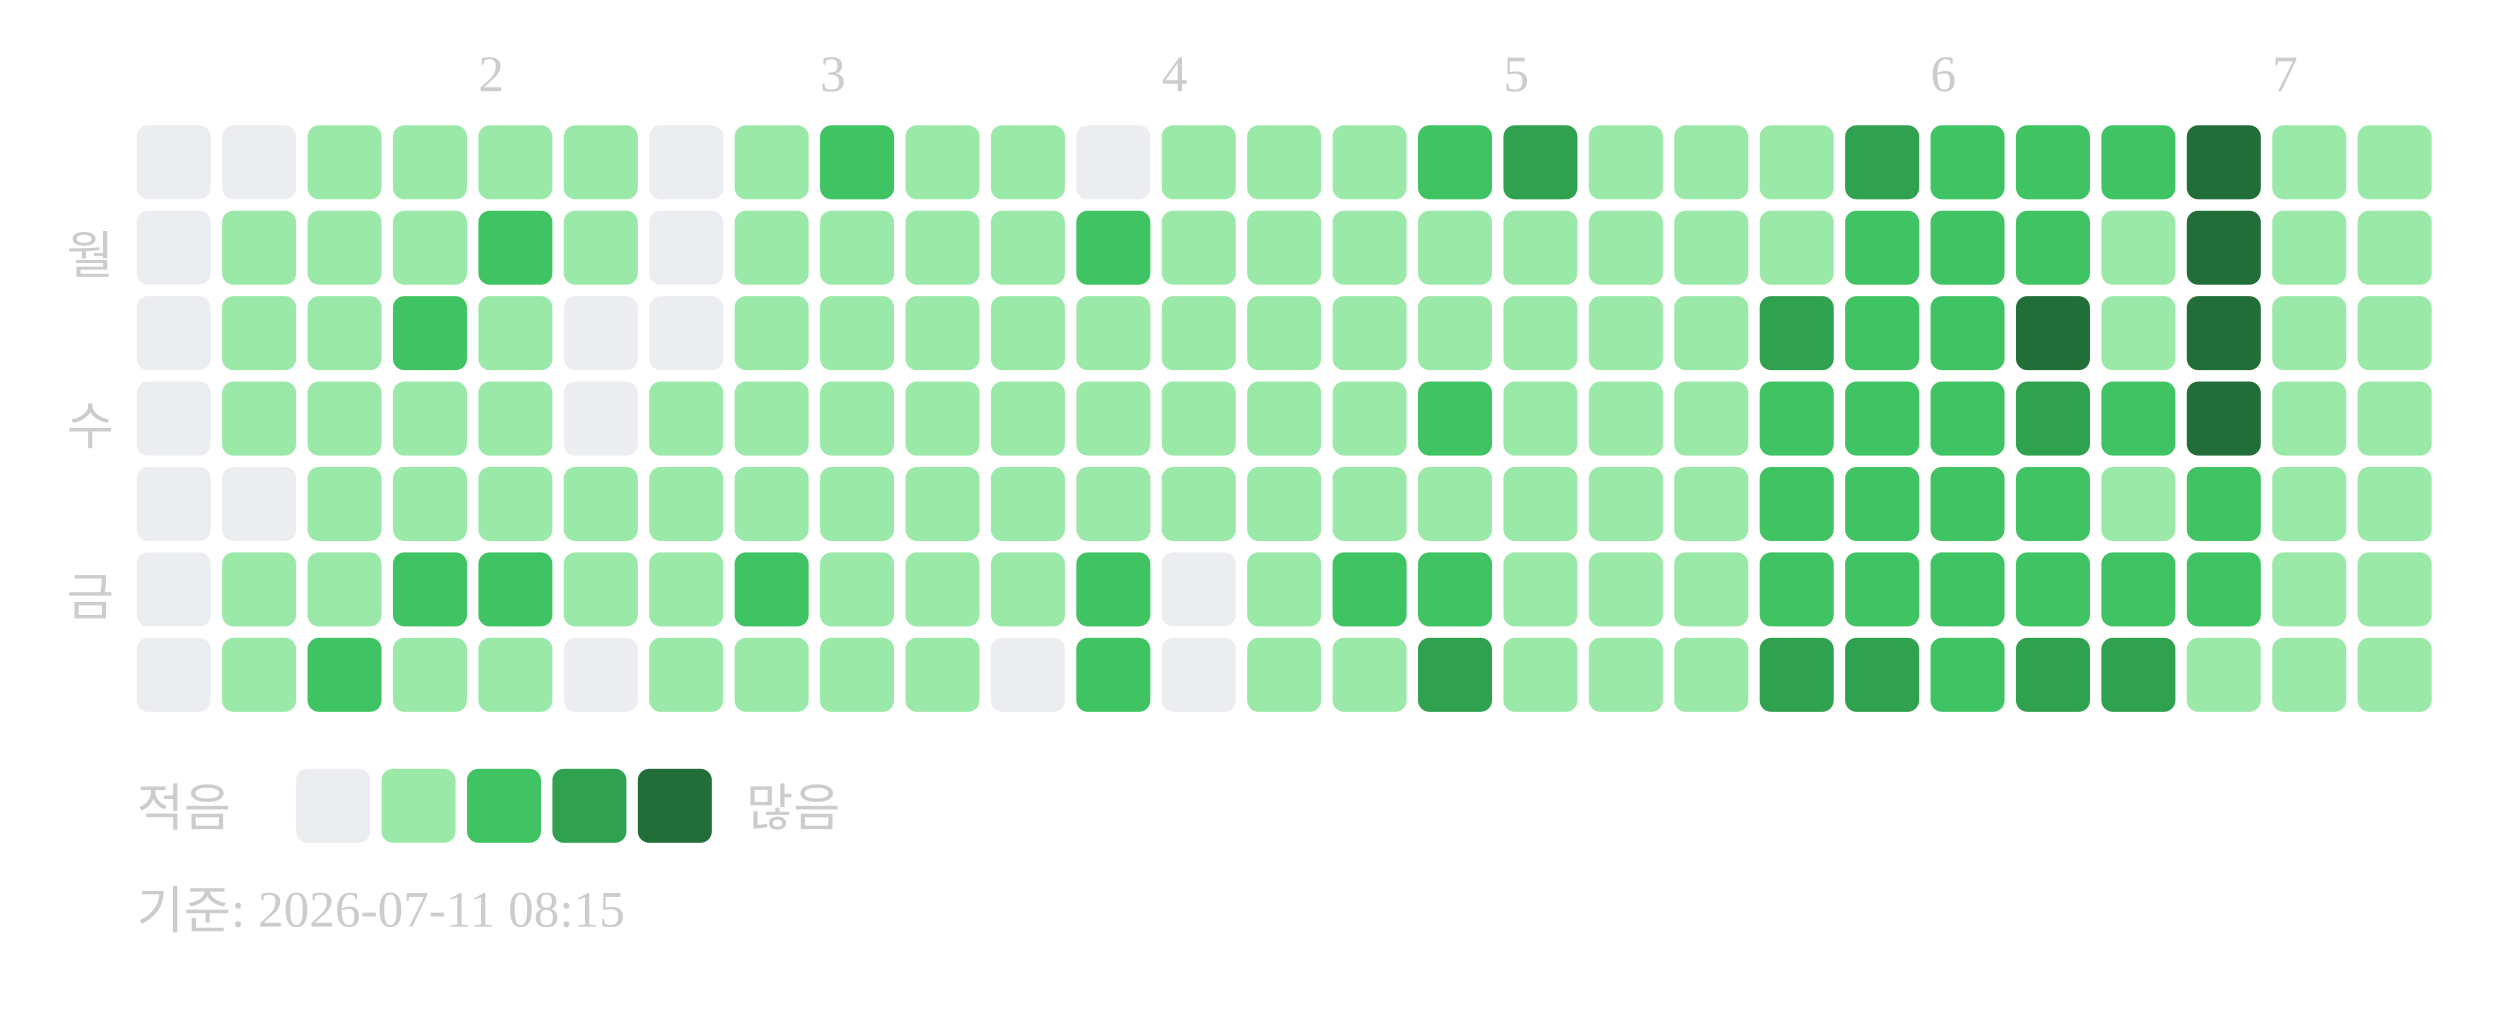
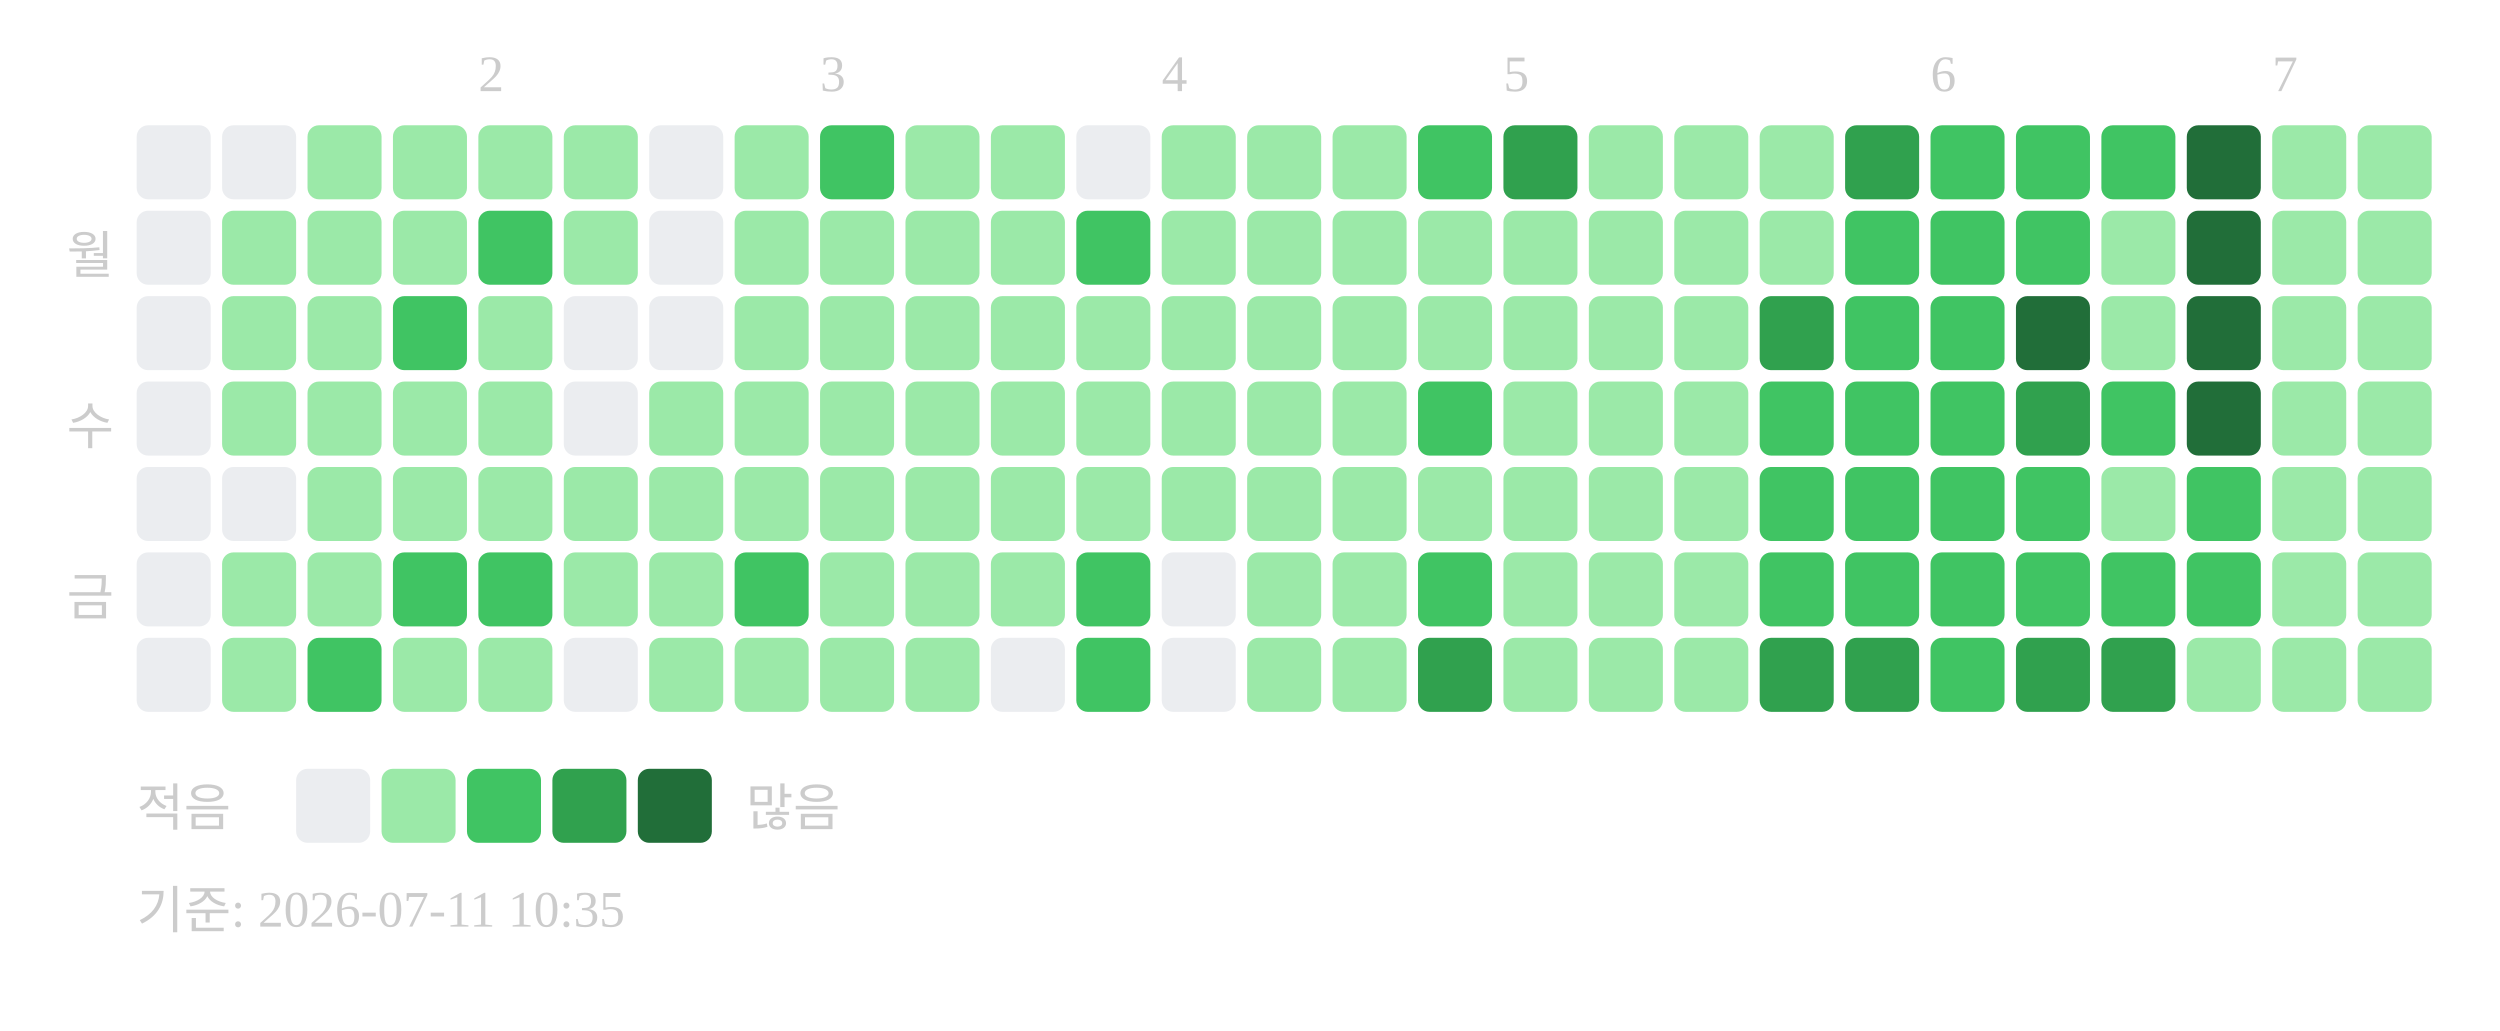
<svg xmlns="http://www.w3.org/2000/svg" width="439" height="181">
  <text x="84" y="16" font-size="9" fill="#cccccc">2</text>
  <text x="144" y="16" font-size="9" fill="#cccccc">3</text>
  <text x="204" y="16" font-size="9" fill="#cccccc">4</text>
  <text x="264" y="16" font-size="9" fill="#cccccc">5</text>
  <text x="339" y="16" font-size="9" fill="#cccccc">6</text>
  <text x="399" y="16" font-size="9" fill="#cccccc">7</text>
  <text x="20" y="48" text-anchor="end" font-size="9" fill="#cccccc">월</text>
  <text x="20" y="78" text-anchor="end" font-size="9" fill="#cccccc">수</text>
  <text x="20" y="108" text-anchor="end" font-size="9" fill="#cccccc">금</text>
  <rect x="24" y="22" width="13" height="13" rx="2" fill="#ebedf0" />
  <rect x="24" y="37" width="13" height="13" rx="2" fill="#ebedf0" />
  <rect x="24" y="52" width="13" height="13" rx="2" fill="#ebedf0" />
  <rect x="24" y="67" width="13" height="13" rx="2" fill="#ebedf0" />
  <rect x="24" y="82" width="13" height="13" rx="2" fill="#ebedf0" />
  <rect x="24" y="97" width="13" height="13" rx="2" fill="#ebedf0" />
  <rect x="24" y="112" width="13" height="13" rx="2" fill="#ebedf0" />
  <rect x="39" y="22" width="13" height="13" rx="2" fill="#ebedf0" />
  <rect x="39" y="37" width="13" height="13" rx="2" fill="#9be9a8" />
  <rect x="39" y="52" width="13" height="13" rx="2" fill="#9be9a8" />
  <rect x="39" y="67" width="13" height="13" rx="2" fill="#9be9a8" />
  <rect x="39" y="82" width="13" height="13" rx="2" fill="#ebedf0" />
  <rect x="39" y="97" width="13" height="13" rx="2" fill="#9be9a8" />
  <rect x="39" y="112" width="13" height="13" rx="2" fill="#9be9a8" />
  <rect x="54" y="22" width="13" height="13" rx="2" fill="#9be9a8" />
  <rect x="54" y="37" width="13" height="13" rx="2" fill="#9be9a8" />
  <rect x="54" y="52" width="13" height="13" rx="2" fill="#9be9a8" />
  <rect x="54" y="67" width="13" height="13" rx="2" fill="#9be9a8" />
  <rect x="54" y="82" width="13" height="13" rx="2" fill="#9be9a8" />
  <rect x="54" y="97" width="13" height="13" rx="2" fill="#9be9a8" />
  <rect x="54" y="112" width="13" height="13" rx="2" fill="#40c463" />
  <rect x="69" y="22" width="13" height="13" rx="2" fill="#9be9a8" />
  <rect x="69" y="37" width="13" height="13" rx="2" fill="#9be9a8" />
  <rect x="69" y="52" width="13" height="13" rx="2" fill="#40c463" />
  <rect x="69" y="67" width="13" height="13" rx="2" fill="#9be9a8" />
  <rect x="69" y="82" width="13" height="13" rx="2" fill="#9be9a8" />
  <rect x="69" y="97" width="13" height="13" rx="2" fill="#40c463" />
  <rect x="69" y="112" width="13" height="13" rx="2" fill="#9be9a8" />
  <rect x="84" y="22" width="13" height="13" rx="2" fill="#9be9a8" />
  <rect x="84" y="37" width="13" height="13" rx="2" fill="#40c463" />
  <rect x="84" y="52" width="13" height="13" rx="2" fill="#9be9a8" />
  <rect x="84" y="67" width="13" height="13" rx="2" fill="#9be9a8" />
  <rect x="84" y="82" width="13" height="13" rx="2" fill="#9be9a8" />
  <rect x="84" y="97" width="13" height="13" rx="2" fill="#40c463" />
  <rect x="84" y="112" width="13" height="13" rx="2" fill="#9be9a8" />
  <rect x="99" y="22" width="13" height="13" rx="2" fill="#9be9a8" />
  <rect x="99" y="37" width="13" height="13" rx="2" fill="#9be9a8" />
  <rect x="99" y="52" width="13" height="13" rx="2" fill="#ebedf0" />
  <rect x="99" y="67" width="13" height="13" rx="2" fill="#ebedf0" />
  <rect x="99" y="82" width="13" height="13" rx="2" fill="#9be9a8" />
  <rect x="99" y="97" width="13" height="13" rx="2" fill="#9be9a8" />
  <rect x="99" y="112" width="13" height="13" rx="2" fill="#ebedf0" />
  <rect x="114" y="22" width="13" height="13" rx="2" fill="#ebedf0" />
  <rect x="114" y="37" width="13" height="13" rx="2" fill="#ebedf0" />
  <rect x="114" y="52" width="13" height="13" rx="2" fill="#ebedf0" />
  <rect x="114" y="67" width="13" height="13" rx="2" fill="#9be9a8" />
  <rect x="114" y="82" width="13" height="13" rx="2" fill="#9be9a8" />
  <rect x="114" y="97" width="13" height="13" rx="2" fill="#9be9a8" />
  <rect x="114" y="112" width="13" height="13" rx="2" fill="#9be9a8" />
  <rect x="129" y="22" width="13" height="13" rx="2" fill="#9be9a8" />
  <rect x="129" y="37" width="13" height="13" rx="2" fill="#9be9a8" />
  <rect x="129" y="52" width="13" height="13" rx="2" fill="#9be9a8" />
  <rect x="129" y="67" width="13" height="13" rx="2" fill="#9be9a8" />
  <rect x="129" y="82" width="13" height="13" rx="2" fill="#9be9a8" />
  <rect x="129" y="97" width="13" height="13" rx="2" fill="#40c463" />
  <rect x="129" y="112" width="13" height="13" rx="2" fill="#9be9a8" />
  <rect x="144" y="22" width="13" height="13" rx="2" fill="#40c463" />
  <rect x="144" y="37" width="13" height="13" rx="2" fill="#9be9a8" />
  <rect x="144" y="52" width="13" height="13" rx="2" fill="#9be9a8" />
  <rect x="144" y="67" width="13" height="13" rx="2" fill="#9be9a8" />
  <rect x="144" y="82" width="13" height="13" rx="2" fill="#9be9a8" />
  <rect x="144" y="97" width="13" height="13" rx="2" fill="#9be9a8" />
  <rect x="144" y="112" width="13" height="13" rx="2" fill="#9be9a8" />
  <rect x="159" y="22" width="13" height="13" rx="2" fill="#9be9a8" />
  <rect x="159" y="37" width="13" height="13" rx="2" fill="#9be9a8" />
  <rect x="159" y="52" width="13" height="13" rx="2" fill="#9be9a8" />
  <rect x="159" y="67" width="13" height="13" rx="2" fill="#9be9a8" />
  <rect x="159" y="82" width="13" height="13" rx="2" fill="#9be9a8" />
  <rect x="159" y="97" width="13" height="13" rx="2" fill="#9be9a8" />
  <rect x="159" y="112" width="13" height="13" rx="2" fill="#9be9a8" />
  <rect x="174" y="22" width="13" height="13" rx="2" fill="#9be9a8" />
  <rect x="174" y="37" width="13" height="13" rx="2" fill="#9be9a8" />
  <rect x="174" y="52" width="13" height="13" rx="2" fill="#9be9a8" />
  <rect x="174" y="67" width="13" height="13" rx="2" fill="#9be9a8" />
  <rect x="174" y="82" width="13" height="13" rx="2" fill="#9be9a8" />
  <rect x="174" y="97" width="13" height="13" rx="2" fill="#9be9a8" />
  <rect x="174" y="112" width="13" height="13" rx="2" fill="#ebedf0" />
  <rect x="189" y="22" width="13" height="13" rx="2" fill="#ebedf0" />
  <rect x="189" y="37" width="13" height="13" rx="2" fill="#40c463" />
  <rect x="189" y="52" width="13" height="13" rx="2" fill="#9be9a8" />
  <rect x="189" y="67" width="13" height="13" rx="2" fill="#9be9a8" />
  <rect x="189" y="82" width="13" height="13" rx="2" fill="#9be9a8" />
  <rect x="189" y="97" width="13" height="13" rx="2" fill="#40c463" />
  <rect x="189" y="112" width="13" height="13" rx="2" fill="#40c463" />
  <rect x="204" y="22" width="13" height="13" rx="2" fill="#9be9a8" />
  <rect x="204" y="37" width="13" height="13" rx="2" fill="#9be9a8" />
  <rect x="204" y="52" width="13" height="13" rx="2" fill="#9be9a8" />
  <rect x="204" y="67" width="13" height="13" rx="2" fill="#9be9a8" />
  <rect x="204" y="82" width="13" height="13" rx="2" fill="#9be9a8" />
  <rect x="204" y="97" width="13" height="13" rx="2" fill="#ebedf0" />
  <rect x="204" y="112" width="13" height="13" rx="2" fill="#ebedf0" />
  <rect x="219" y="22" width="13" height="13" rx="2" fill="#9be9a8" />
  <rect x="219" y="37" width="13" height="13" rx="2" fill="#9be9a8" />
  <rect x="219" y="52" width="13" height="13" rx="2" fill="#9be9a8" />
  <rect x="219" y="67" width="13" height="13" rx="2" fill="#9be9a8" />
  <rect x="219" y="82" width="13" height="13" rx="2" fill="#9be9a8" />
  <rect x="219" y="97" width="13" height="13" rx="2" fill="#9be9a8" />
  <rect x="219" y="112" width="13" height="13" rx="2" fill="#9be9a8" />
  <rect x="234" y="22" width="13" height="13" rx="2" fill="#9be9a8" />
  <rect x="234" y="37" width="13" height="13" rx="2" fill="#9be9a8" />
  <rect x="234" y="52" width="13" height="13" rx="2" fill="#9be9a8" />
  <rect x="234" y="67" width="13" height="13" rx="2" fill="#9be9a8" />
  <rect x="234" y="82" width="13" height="13" rx="2" fill="#9be9a8" />
-   <rect x="234" y="97" width="13" height="13" rx="2" fill="#40c463" />
+   <rect x="234" y="97" width="13" height="13" rx="2" fill="#9be9a8" />
  <rect x="234" y="112" width="13" height="13" rx="2" fill="#9be9a8" />
  <rect x="249" y="22" width="13" height="13" rx="2" fill="#40c463" />
  <rect x="249" y="37" width="13" height="13" rx="2" fill="#9be9a8" />
  <rect x="249" y="52" width="13" height="13" rx="2" fill="#9be9a8" />
  <rect x="249" y="67" width="13" height="13" rx="2" fill="#40c463" />
  <rect x="249" y="82" width="13" height="13" rx="2" fill="#9be9a8" />
  <rect x="249" y="97" width="13" height="13" rx="2" fill="#40c463" />
  <rect x="249" y="112" width="13" height="13" rx="2" fill="#30a14e" />
  <rect x="264" y="22" width="13" height="13" rx="2" fill="#30a14e" />
  <rect x="264" y="37" width="13" height="13" rx="2" fill="#9be9a8" />
  <rect x="264" y="52" width="13" height="13" rx="2" fill="#9be9a8" />
  <rect x="264" y="67" width="13" height="13" rx="2" fill="#9be9a8" />
  <rect x="264" y="82" width="13" height="13" rx="2" fill="#9be9a8" />
  <rect x="264" y="97" width="13" height="13" rx="2" fill="#9be9a8" />
  <rect x="264" y="112" width="13" height="13" rx="2" fill="#9be9a8" />
  <rect x="279" y="22" width="13" height="13" rx="2" fill="#9be9a8" />
  <rect x="279" y="37" width="13" height="13" rx="2" fill="#9be9a8" />
  <rect x="279" y="52" width="13" height="13" rx="2" fill="#9be9a8" />
  <rect x="279" y="67" width="13" height="13" rx="2" fill="#9be9a8" />
  <rect x="279" y="82" width="13" height="13" rx="2" fill="#9be9a8" />
  <rect x="279" y="97" width="13" height="13" rx="2" fill="#9be9a8" />
  <rect x="279" y="112" width="13" height="13" rx="2" fill="#9be9a8" />
  <rect x="294" y="22" width="13" height="13" rx="2" fill="#9be9a8" />
  <rect x="294" y="37" width="13" height="13" rx="2" fill="#9be9a8" />
  <rect x="294" y="52" width="13" height="13" rx="2" fill="#9be9a8" />
  <rect x="294" y="67" width="13" height="13" rx="2" fill="#9be9a8" />
  <rect x="294" y="82" width="13" height="13" rx="2" fill="#9be9a8" />
  <rect x="294" y="97" width="13" height="13" rx="2" fill="#9be9a8" />
  <rect x="294" y="112" width="13" height="13" rx="2" fill="#9be9a8" />
  <rect x="309" y="22" width="13" height="13" rx="2" fill="#9be9a8" />
  <rect x="309" y="37" width="13" height="13" rx="2" fill="#9be9a8" />
  <rect x="309" y="52" width="13" height="13" rx="2" fill="#30a14e" />
  <rect x="309" y="67" width="13" height="13" rx="2" fill="#40c463" />
  <rect x="309" y="82" width="13" height="13" rx="2" fill="#40c463" />
  <rect x="309" y="97" width="13" height="13" rx="2" fill="#40c463" />
  <rect x="309" y="112" width="13" height="13" rx="2" fill="#30a14e" />
  <rect x="324" y="22" width="13" height="13" rx="2" fill="#30a14e" />
  <rect x="324" y="37" width="13" height="13" rx="2" fill="#40c463" />
  <rect x="324" y="52" width="13" height="13" rx="2" fill="#40c463" />
  <rect x="324" y="67" width="13" height="13" rx="2" fill="#40c463" />
  <rect x="324" y="82" width="13" height="13" rx="2" fill="#40c463" />
  <rect x="324" y="97" width="13" height="13" rx="2" fill="#40c463" />
  <rect x="324" y="112" width="13" height="13" rx="2" fill="#30a14e" />
  <rect x="339" y="22" width="13" height="13" rx="2" fill="#40c463" />
  <rect x="339" y="37" width="13" height="13" rx="2" fill="#40c463" />
  <rect x="339" y="52" width="13" height="13" rx="2" fill="#40c463" />
  <rect x="339" y="67" width="13" height="13" rx="2" fill="#40c463" />
  <rect x="339" y="82" width="13" height="13" rx="2" fill="#40c463" />
  <rect x="339" y="97" width="13" height="13" rx="2" fill="#40c463" />
  <rect x="339" y="112" width="13" height="13" rx="2" fill="#40c463" />
  <rect x="354" y="22" width="13" height="13" rx="2" fill="#40c463" />
  <rect x="354" y="37" width="13" height="13" rx="2" fill="#40c463" />
  <rect x="354" y="52" width="13" height="13" rx="2" fill="#216e39" />
  <rect x="354" y="67" width="13" height="13" rx="2" fill="#30a14e" />
  <rect x="354" y="82" width="13" height="13" rx="2" fill="#40c463" />
  <rect x="354" y="97" width="13" height="13" rx="2" fill="#40c463" />
  <rect x="354" y="112" width="13" height="13" rx="2" fill="#30a14e" />
  <rect x="369" y="22" width="13" height="13" rx="2" fill="#40c463" />
  <rect x="369" y="37" width="13" height="13" rx="2" fill="#9be9a8" />
  <rect x="369" y="52" width="13" height="13" rx="2" fill="#9be9a8" />
  <rect x="369" y="67" width="13" height="13" rx="2" fill="#40c463" />
  <rect x="369" y="82" width="13" height="13" rx="2" fill="#9be9a8" />
  <rect x="369" y="97" width="13" height="13" rx="2" fill="#40c463" />
  <rect x="369" y="112" width="13" height="13" rx="2" fill="#30a14e" />
  <rect x="384" y="22" width="13" height="13" rx="2" fill="#216e39" />
  <rect x="384" y="37" width="13" height="13" rx="2" fill="#216e39" />
  <rect x="384" y="52" width="13" height="13" rx="2" fill="#216e39" />
  <rect x="384" y="67" width="13" height="13" rx="2" fill="#216e39" />
  <rect x="384" y="82" width="13" height="13" rx="2" fill="#40c463" />
  <rect x="384" y="97" width="13" height="13" rx="2" fill="#40c463" />
  <rect x="384" y="112" width="13" height="13" rx="2" fill="#9be9a8" />
  <rect x="399" y="22" width="13" height="13" rx="2" fill="#9be9a8" />
  <rect x="399" y="37" width="13" height="13" rx="2" fill="#9be9a8" />
  <rect x="399" y="52" width="13" height="13" rx="2" fill="#9be9a8" />
  <rect x="399" y="67" width="13" height="13" rx="2" fill="#9be9a8" />
  <rect x="399" y="82" width="13" height="13" rx="2" fill="#9be9a8" />
  <rect x="399" y="97" width="13" height="13" rx="2" fill="#9be9a8" />
  <rect x="399" y="112" width="13" height="13" rx="2" fill="#9be9a8" />
  <rect x="414" y="22" width="13" height="13" rx="2" fill="#9be9a8" />
  <rect x="414" y="37" width="13" height="13" rx="2" fill="#9be9a8" />
  <rect x="414" y="52" width="13" height="13" rx="2" fill="#9be9a8" />
  <rect x="414" y="67" width="13" height="13" rx="2" fill="#9be9a8" />
  <rect x="414" y="82" width="13" height="13" rx="2" fill="#9be9a8" />
  <rect x="414" y="97" width="13" height="13" rx="2" fill="#9be9a8" />
  <rect x="414" y="112" width="13" height="13" rx="2" fill="#9be9a8" />
  <text x="24" y="145" font-size="9" fill="#cccccc">적음</text>
  <rect x="52" y="135" width="13" height="13" rx="2" fill="#ebedf0" />
  <rect x="67" y="135" width="13" height="13" rx="2" fill="#9be9a8" />
  <rect x="82" y="135" width="13" height="13" rx="2" fill="#40c463" />
  <rect x="97" y="135" width="13" height="13" rx="2" fill="#30a14e" />
  <rect x="112" y="135" width="13" height="13" rx="2" fill="#216e39" />
  <text x="131" y="145" font-size="9" fill="#cccccc">많음</text>
-   <text x="24" y="163" font-size="9" fill="#cccccc">기준: 2026-07-11 08:15</text>
+   <text x="24" y="163" font-size="9" fill="#cccccc">기준: 2026-07-11 10:35</text>
</svg>
